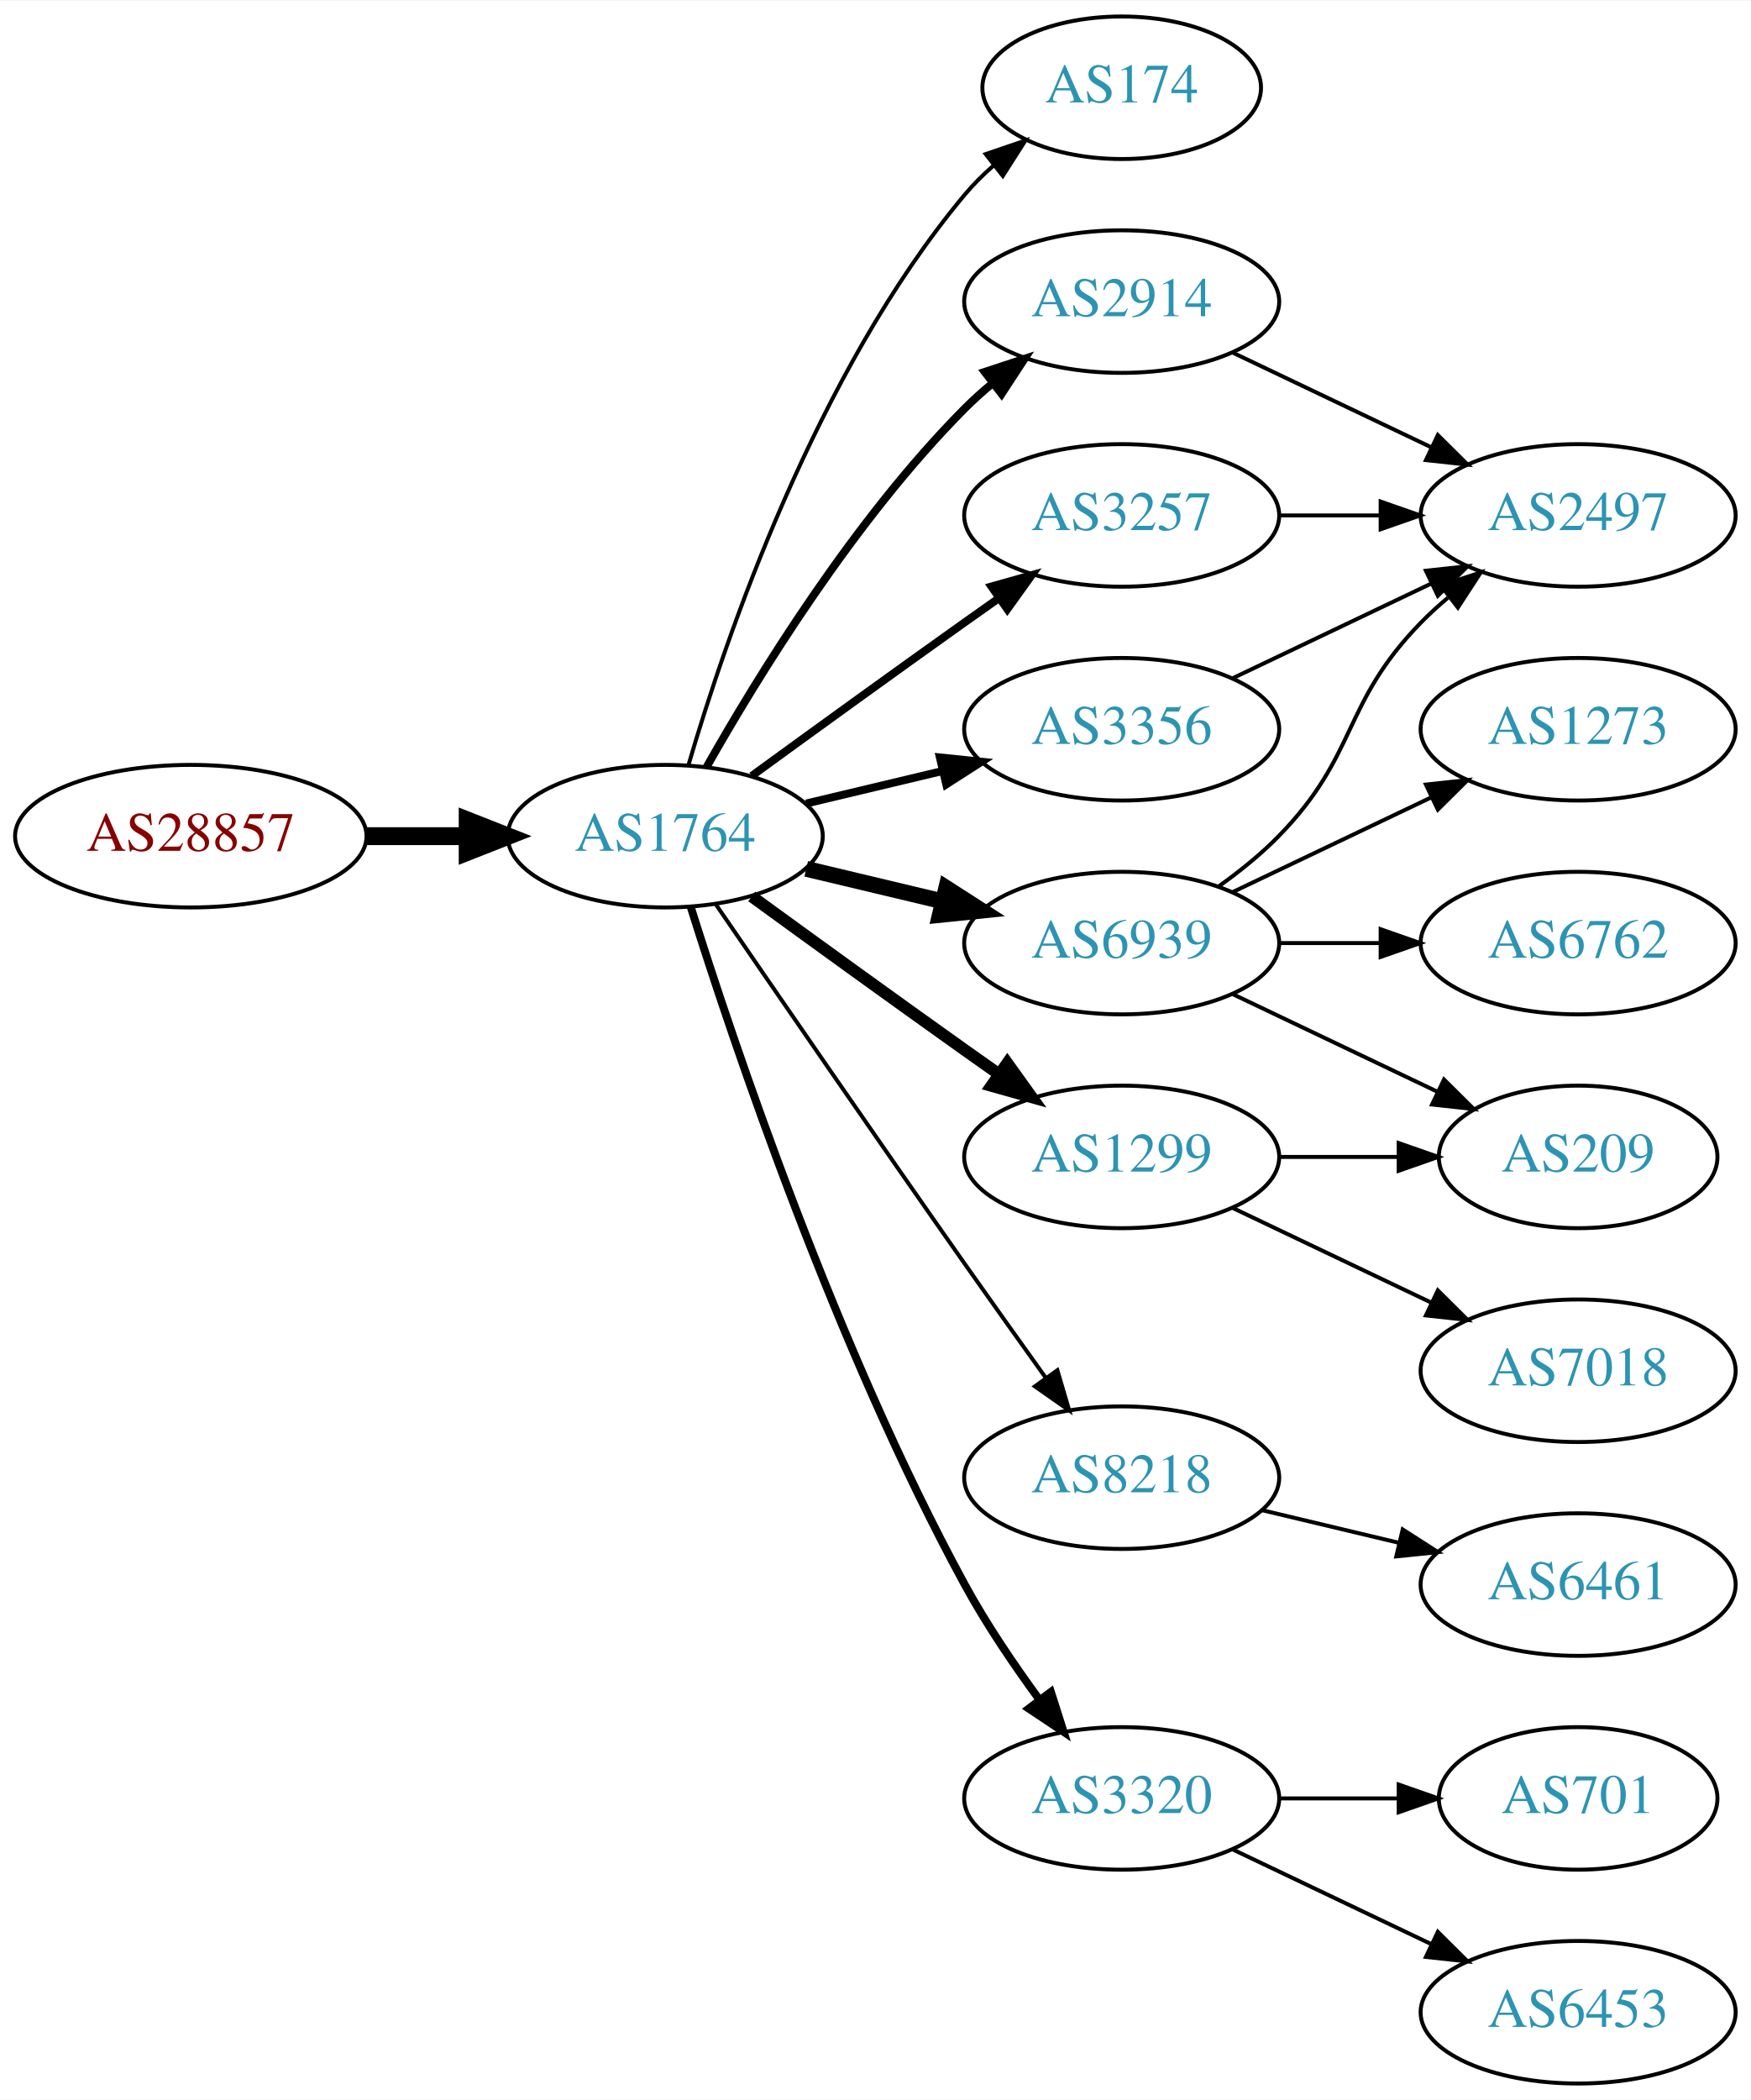
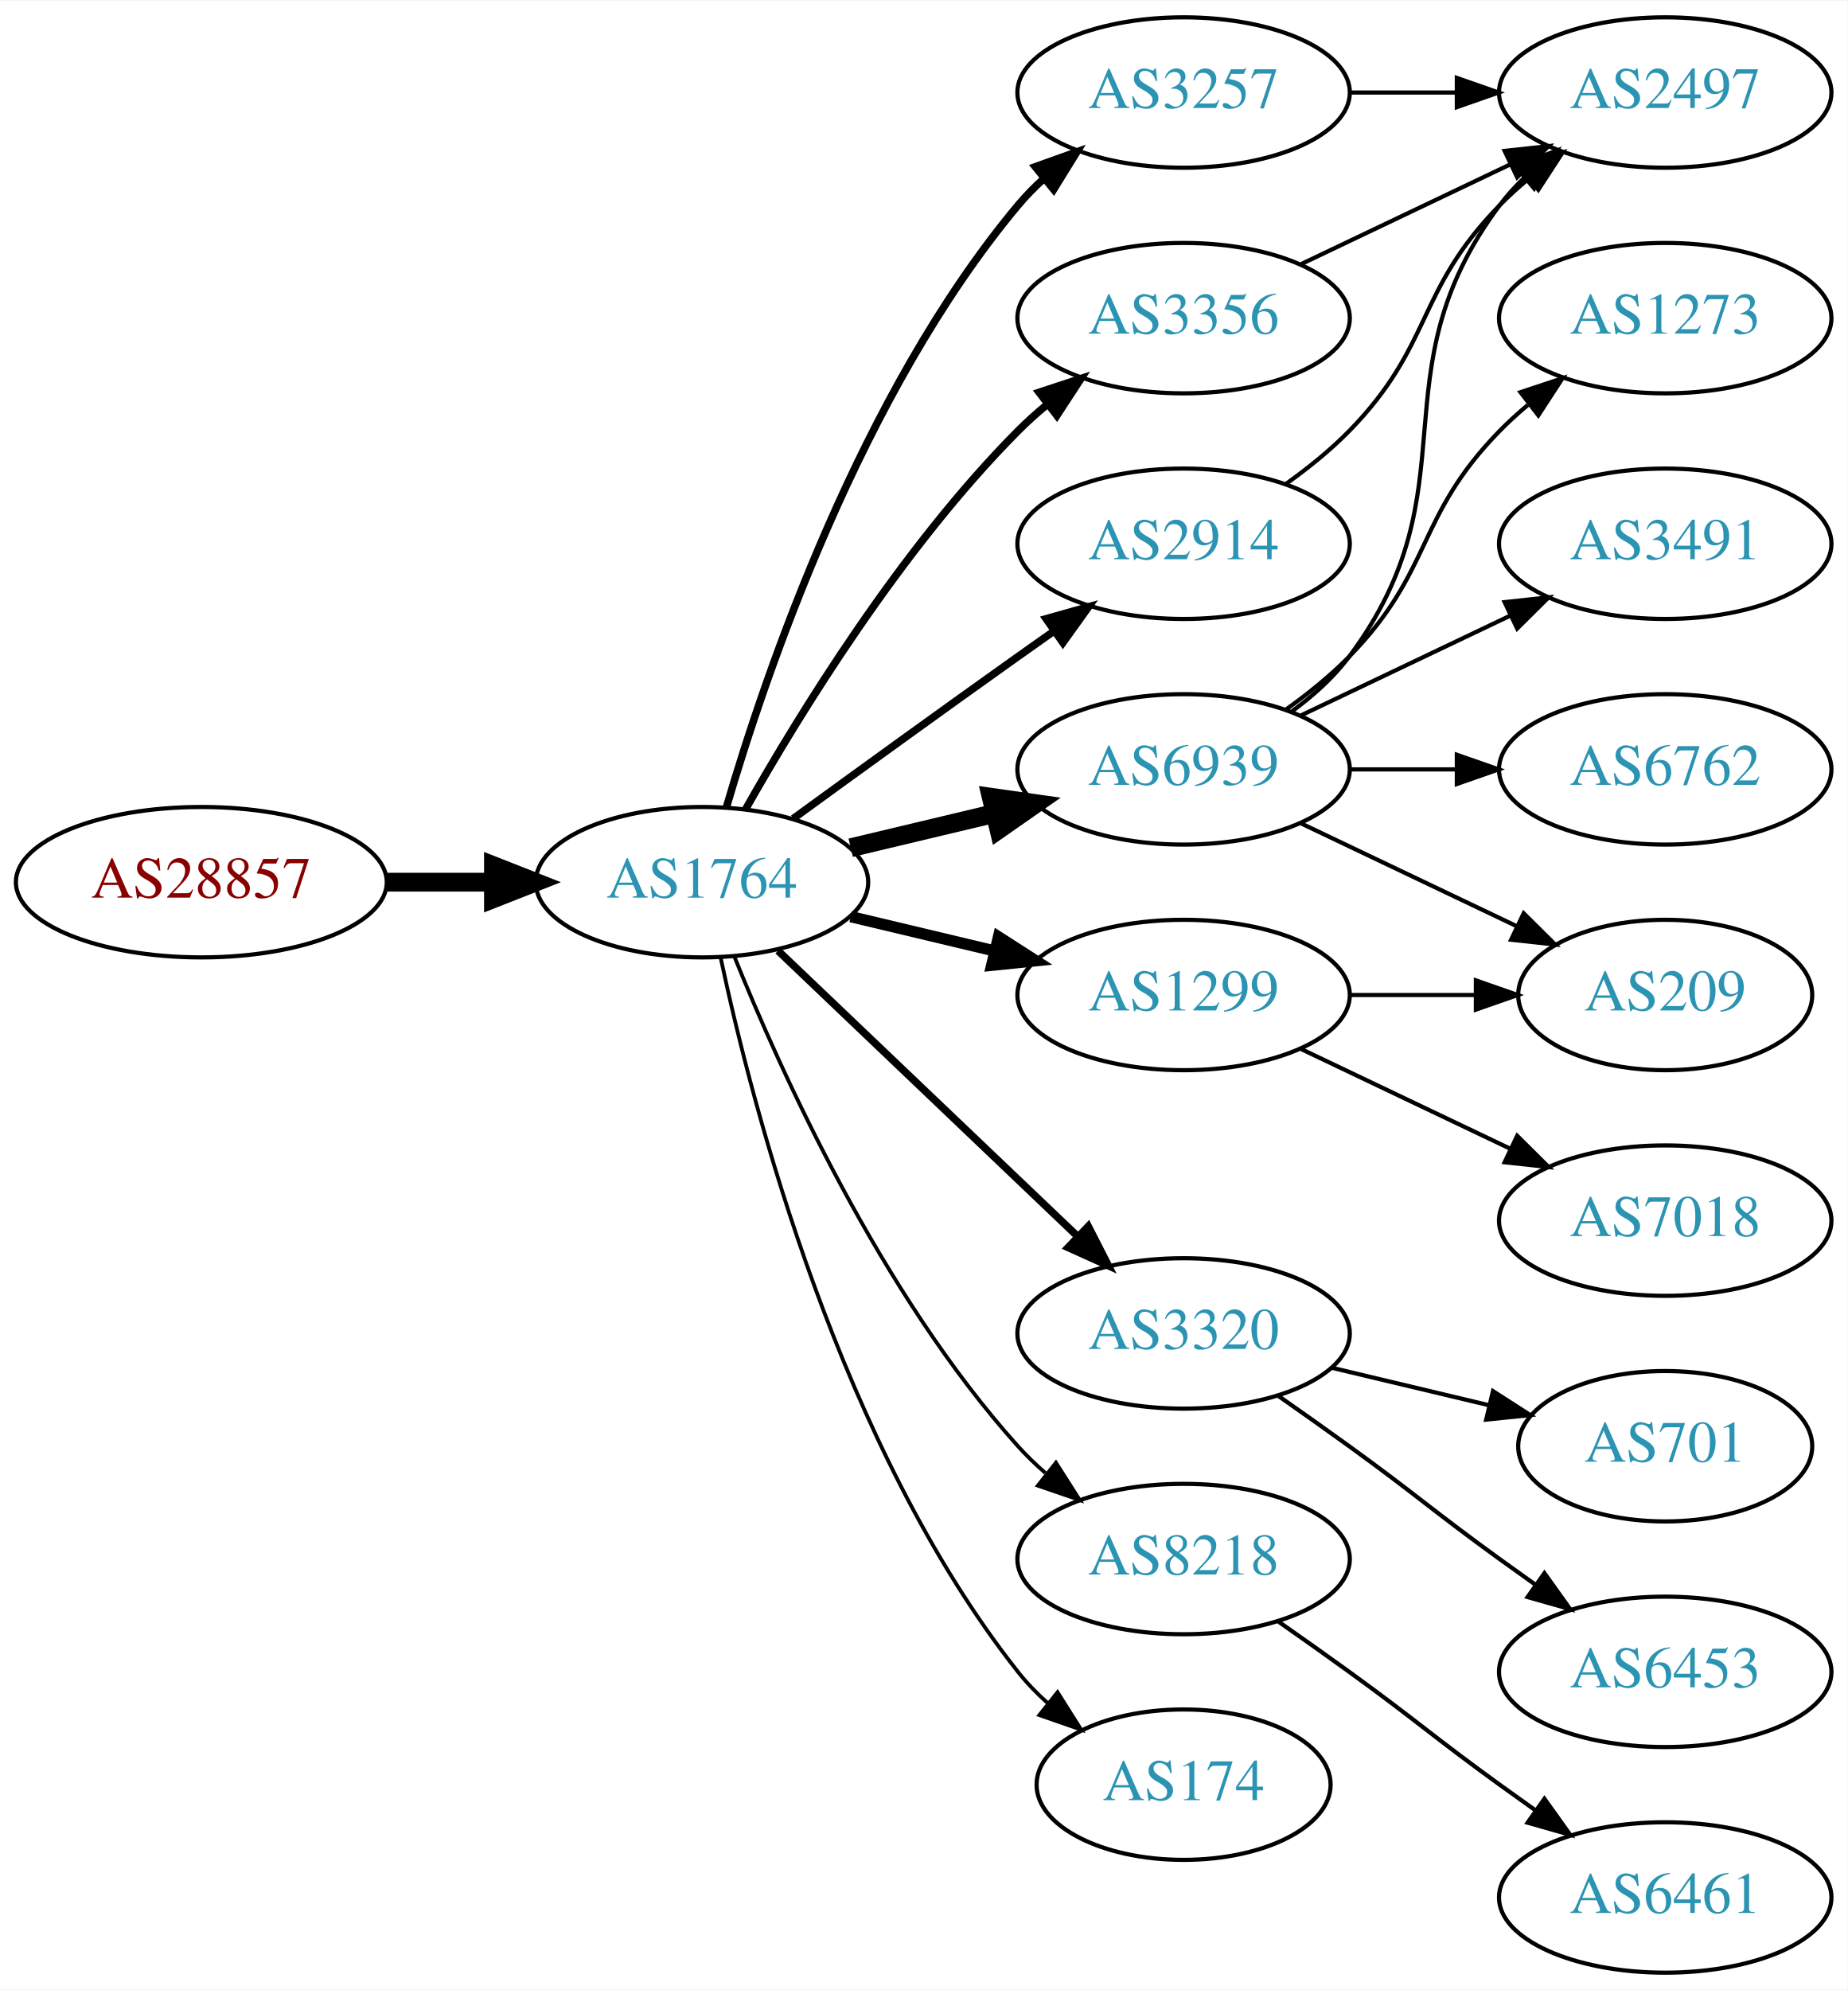
- <svg xmlns="http://www.w3.org/2000/svg" xmlns:xlink="http://www.w3.org/1999/xlink" width="442pt" height="530pt" viewBox="0.00 0.00 442.27 530.00">
-   <g id="graph0" class="graph" transform="scale(1 1) rotate(0) translate(4 526)">
-     <polygon fill="white" stroke="none" points="-4,4 -4,-526 438.271,-526 438.271,4 -4,4" />
+ <svg xmlns="http://www.w3.org/2000/svg" xmlns:xlink="http://www.w3.org/1999/xlink" width="442pt" height="476pt" viewBox="0.00 0.00 442.27 476.00">
+   <g id="graph0" class="graph" transform="scale(1 1) rotate(0) translate(4 472)">
+     <polygon fill="white" stroke="none" points="-4,4 -4,-472 438.271,-472 438.271,4 -4,4" />
    <g id="node1" class="node">
      <g id="a_node1">
        <a xlink:href="/asn/28857" xlink:title="AS28857 ~ DXC Technology Austria GmbH [AT]">
-           <ellipse fill="#ffffff" stroke="black" cx="44.196" cy="-315" rx="44.393" ry="18" />
-           <text text-anchor="middle" x="44.196" y="-311.3" font-family="Times,serif" font-size="14.00" fill="#880000">AS28857</text>
+           <ellipse fill="#ffffff" stroke="black" cx="44.196" cy="-261" rx="44.393" ry="18" />
+           <text text-anchor="middle" x="44.196" y="-257.3" font-family="Times,serif" font-size="14.00" fill="#880000">AS28857</text>
        </a>
      </g>
    </g>
    <g id="node2" class="node">
      <g id="a_node2">
        <a xlink:href="/asn/1764" xlink:title="AS1764 ~ NEXTLAYER-AS [AT]">
-           <ellipse fill="#ffffff" stroke="black" cx="164.039" cy="-315" rx="39.794" ry="18" />
-           <text text-anchor="middle" x="164.039" y="-311.3" font-family="Times,serif" font-size="14.00" fill="#2c94b3">AS1764</text>
+           <ellipse fill="#ffffff" stroke="black" cx="164.039" cy="-261" rx="39.794" ry="18" />
+           <text text-anchor="middle" x="164.039" y="-257.3" font-family="Times,serif" font-size="14.00" fill="#2c94b3">AS1764</text>
        </a>
      </g>
    </g>
    <g id="edge1" class="edge">
-       <path fill="none" stroke="black" stroke-width="4.5" d="M88.407,-315C96.72,-315 105.482,-315 113.965,-315" />
-       <polygon fill="black" stroke="black" stroke-width="4.5" points="114.123,-318.938 124.123,-315 114.123,-311.063 114.123,-318.938" />
+       <path fill="none" stroke="black" stroke-width="4.5" d="M88.407,-261C96.72,-261 105.482,-261 113.965,-261" />
+       <polygon fill="black" stroke="black" stroke-width="4.5" points="114.123,-264.938 124.123,-261 114.123,-257.063 114.123,-264.938" />
    </g>
    <g id="node3" class="node">
      <g id="a_node3">
-         <a xlink:href="/asn/174" xlink:title="AS174 ~ Cogent Communications [US]">
-           <ellipse fill="#ffffff" stroke="black" cx="279.332" cy="-504" rx="35.194" ry="18" />
-           <text text-anchor="middle" x="279.332" y="-500.3" font-family="Times,serif" font-size="14.00" fill="#2c94b3">AS174</text>
+         <a xlink:href="/asn/3257" xlink:title="AS3257 ~ GTT [DE]">
+           <ellipse fill="#ffffff" stroke="black" cx="279.332" cy="-450" rx="39.794" ry="18" />
+           <text text-anchor="middle" x="279.332" y="-446.3" font-family="Times,serif" font-size="14.00" fill="#2c94b3">AS3257</text>
        </a>
      </g>
    </g>
    <g id="edge2" class="edge">
-       <path fill="none" stroke="black" d="M169.913,-333.002C179.227,-364.844 202.043,-431.981 239.685,-477 241.838,-479.574 244.292,-482.017 246.896,-484.303" />
-       <polygon fill="black" stroke="black" points="244.98,-487.249 255.007,-490.672 249.303,-481.743 244.98,-487.249" />
+       <path fill="none" stroke="black" stroke-width="1.8" d="M169.913,-279.002C179.227,-310.844 202.043,-377.981 239.685,-423 241.555,-425.237 243.654,-427.374 245.88,-429.396" />
+       <polygon fill="black" stroke="black" stroke-width="1.8" points="243.823,-432.234 253.799,-435.804 248.227,-426.793 243.823,-432.234" />
    </g>
    <g id="node4" class="node">
      <g id="a_node4">
-         <a xlink:href="/asn/3356" xlink:title="AS3356 ~ Level 3 Parent, LLC [US]">
-           <ellipse fill="#ffffff" stroke="black" cx="279.332" cy="-342" rx="39.794" ry="18" />
-           <text text-anchor="middle" x="279.332" y="-338.3" font-family="Times,serif" font-size="14.00" fill="#2c94b3">AS3356</text>
+         <a xlink:href="/asn/3320" xlink:title="AS3320 ~ DTAG [DE]">
+           <ellipse fill="#ffffff" stroke="black" cx="279.332" cy="-153" rx="39.794" ry="18" />
+           <text text-anchor="middle" x="279.332" y="-149.3" font-family="Times,serif" font-size="14.00" fill="#2c94b3">AS3320</text>
        </a>
      </g>
    </g>
    <g id="edge3" class="edge">
-       <path fill="none" stroke="black" stroke-width="2" d="M199.646,-323.248C210.517,-325.838 222.671,-328.735 234.114,-331.462" />
-       <polygon fill="black" stroke="black" stroke-width="2" points="233.397,-334.889 243.936,-333.803 235.02,-328.08 233.397,-334.889" />
+       <path fill="none" stroke="black" stroke-width="1.8" d="M182.245,-244.597C201.321,-226.413 232.241,-196.937 253.838,-176.349" />
+       <polygon fill="black" stroke="black" stroke-width="1.8" points="256.511,-178.637 261.334,-169.203 251.681,-173.57 256.511,-178.637" />
    </g>
    <g id="node5" class="node">
      <g id="a_node5">
-         <a xlink:href="/asn/2914" xlink:title="AS2914 ~ NTT America, Inc. [US]">
-           <ellipse fill="#ffffff" stroke="black" cx="279.332" cy="-450" rx="39.794" ry="18" />
-           <text text-anchor="middle" x="279.332" y="-446.3" font-family="Times,serif" font-size="14.00" fill="#2c94b3">AS2914</text>
+         <a xlink:href="/asn/8218" xlink:title="AS8218 ~ legacy Neotelecoms [FR]">
+           <ellipse fill="#ffffff" stroke="black" cx="279.332" cy="-99" rx="39.794" ry="18" />
+           <text text-anchor="middle" x="279.332" y="-95.3" font-family="Times,serif" font-size="14.00" fill="#2c94b3">AS8218</text>
        </a>
      </g>
    </g>
    <g id="edge4" class="edge">
-       <path fill="none" stroke="black" stroke-width="2" d="M174.498,-332.49C187.28,-355.096 211.712,-394.886 239.685,-423 241.796,-425.121 244.092,-427.188 246.477,-429.171" />
-       <polygon fill="black" stroke="black" stroke-width="2" points="244.73,-432.242 254.793,-435.556 248.993,-426.69 244.73,-432.242" />
+       <path fill="none" stroke="black" stroke-width="0.9" d="M171.786,-243.213C182.837,-215.757 206.891,-162.422 239.685,-126 241.688,-123.776 243.906,-121.637 246.239,-119.603" />
+       <polygon fill="black" stroke="black" stroke-width="0.9" points="248.769,-122.065 254.458,-113.127 244.437,-116.567 248.769,-122.065" />
    </g>
    <g id="node6" class="node">
      <g id="a_node6">
        <a xlink:href="/asn/6939" xlink:title="AS6939 ~ Hurricane Electric LLC [US]">
          <ellipse fill="#ffffff" stroke="black" cx="279.332" cy="-288" rx="39.794" ry="18" />
          <text text-anchor="middle" x="279.332" y="-284.3" font-family="Times,serif" font-size="14.00" fill="#2c94b3">AS6939</text>
        </a>
      </g>
    </g>
    <g id="edge5" class="edge">
-       <path fill="none" stroke="black" stroke-width="4" d="M199.646,-306.752C210.517,-304.162 222.671,-301.265 234.114,-298.538" />
-       <polygon fill="black" stroke="black" stroke-width="4" points="235.02,-301.92 243.936,-296.197 233.397,-295.111 235.02,-301.92" />
+       <path fill="none" stroke="black" stroke-width="4.5" d="M199.646,-269.248C210.517,-271.838 222.671,-274.735 234.114,-277.462" />
+       <polygon fill="black" stroke="black" stroke-width="4.5" points="233.296,-281.315 243.936,-279.803 235.122,-273.654 233.296,-281.315" />
    </g>
    <g id="node7" class="node">
      <g id="a_node7">
-         <a xlink:href="/asn/3257" xlink:title="AS3257 ~ GTT [DE]">
-           <ellipse fill="#ffffff" stroke="black" cx="279.332" cy="-396" rx="39.794" ry="18" />
-           <text text-anchor="middle" x="279.332" y="-392.3" font-family="Times,serif" font-size="14.00" fill="#2c94b3">AS3257</text>
-         </a>
-       </g>
-     </g>
-     <g id="edge6" class="edge">
-       <path fill="none" stroke="black" stroke-width="2" d="M185.887,-330.222C200.821,-341.091 221.435,-356.025 239.685,-369 242.506,-371.005 245.449,-373.085 248.397,-375.159" />
-       <polygon fill="black" stroke="black" stroke-width="2" points="246.424,-378.05 256.621,-380.926 250.443,-372.319 246.424,-378.05" />
-     </g>
-     <g id="node8" class="node">
-       <g id="a_node8">
-         <a xlink:href="/asn/8218" xlink:title="AS8218 ~ legacy Neotelecoms [FR]">
-           <ellipse fill="#ffffff" stroke="black" cx="279.332" cy="-153" rx="39.794" ry="18" />
-           <text text-anchor="middle" x="279.332" y="-149.3" font-family="Times,serif" font-size="14.00" fill="#2c94b3">AS8218</text>
-         </a>
-       </g>
-     </g>
-     <g id="edge7" class="edge">
-       <path fill="none" stroke="black" d="M176.846,-297.731C191.489,-276.358 217.262,-238.88 239.685,-207 246.32,-197.567 253.67,-187.261 260.164,-178.205" />
-       <polygon fill="black" stroke="black" points="263.085,-180.138 266.076,-169.974 257.399,-176.054 263.085,-180.138" />
-     </g>
-     <g id="node9" class="node">
-       <g id="a_node9">
        <a xlink:href="/asn/1299" xlink:title="AS1299 ~ Telia Carrier [EU]">
          <ellipse fill="#ffffff" stroke="black" cx="279.332" cy="-234" rx="39.794" ry="18" />
          <text text-anchor="middle" x="279.332" y="-230.3" font-family="Times,serif" font-size="14.00" fill="#2c94b3">AS1299</text>
        </a>
      </g>
    </g>
+     <g id="edge6" class="edge">
+       <path fill="none" stroke="black" stroke-width="2.7" d="M199.646,-252.752C210.517,-250.162 222.671,-247.265 234.114,-244.538" />
+       <polygon fill="black" stroke="black" stroke-width="2.7" points="235.02,-247.92 243.936,-242.197 233.397,-241.111 235.02,-247.92" />
+     </g>
+     <g id="node8" class="node">
+       <g id="a_node8">
+         <a xlink:href="/asn/3356" xlink:title="AS3356 ~ Level 3 Parent, LLC [US]">
+           <ellipse fill="#ffffff" stroke="black" cx="279.332" cy="-396" rx="39.794" ry="18" />
+           <text text-anchor="middle" x="279.332" y="-392.3" font-family="Times,serif" font-size="14.00" fill="#2c94b3">AS3356</text>
+         </a>
+       </g>
+     </g>
+     <g id="edge7" class="edge">
+       <path fill="none" stroke="black" stroke-width="1.8" d="M174.498,-278.49C187.28,-301.096 211.712,-340.886 239.685,-369 241.796,-371.121 244.092,-373.188 246.477,-375.171" />
+       <polygon fill="black" stroke="black" stroke-width="1.8" points="244.73,-378.242 254.793,-381.556 248.993,-372.69 244.73,-378.242" />
+     </g>
+     <g id="node9" class="node">
+       <g id="a_node9">
+         <a xlink:href="/asn/174" xlink:title="AS174 ~ Cogent Communications [US]">
+           <ellipse fill="#ffffff" stroke="black" cx="279.332" cy="-45" rx="35.194" ry="18" />
+           <text text-anchor="middle" x="279.332" y="-41.3" font-family="Times,serif" font-size="14.00" fill="#2c94b3">AS174</text>
+         </a>
+       </g>
+     </g>
    <g id="edge8" class="edge">
-       <path fill="none" stroke="black" stroke-width="3" d="M185.887,-299.778C200.821,-288.909 221.435,-273.975 239.685,-261 242.506,-258.995 245.449,-256.915 248.397,-254.841" />
-       <polygon fill="black" stroke="black" stroke-width="3" points="250.443,-257.681 256.621,-249.074 246.424,-251.95 250.443,-257.681" />
+       <path fill="none" stroke="black" stroke-width="0.9" d="M168.529,-242.84C176.16,-206.97 197.152,-125.845 239.685,-72 241.765,-69.367 244.17,-66.884 246.743,-64.572" />
+       <polygon fill="black" stroke="black" stroke-width="0.9" points="249.154,-67.126 254.806,-58.165 244.799,-61.646 249.154,-67.126" />
    </g>
    <g id="node10" class="node">
      <g id="a_node10">
-         <a xlink:href="/asn/3320" xlink:title="AS3320 ~ DTAG [DE]">
-           <ellipse fill="#ffffff" stroke="black" cx="279.332" cy="-72" rx="39.794" ry="18" />
-           <text text-anchor="middle" x="279.332" y="-68.3" font-family="Times,serif" font-size="14.00" fill="#2c94b3">AS3320</text>
+         <a xlink:href="/asn/2914" xlink:title="AS2914 ~ NTT America, Inc. [US]">
+           <ellipse fill="#ffffff" stroke="black" cx="279.332" cy="-342" rx="39.794" ry="18" />
+           <text text-anchor="middle" x="279.332" y="-338.3" font-family="Times,serif" font-size="14.00" fill="#2c94b3">AS2914</text>
        </a>
      </g>
    </g>
    <g id="edge9" class="edge">
-       <path fill="none" stroke="black" stroke-width="2" d="M170.46,-297.159C181.231,-262.854 207.122,-185.797 239.685,-126 245.117,-116.026 252.091,-105.731 258.617,-96.84" />
-       <polygon fill="black" stroke="black" stroke-width="2" points="261.45,-98.895 264.67,-88.802 255.858,-94.684 261.45,-98.895" />
+       <path fill="none" stroke="black" stroke-width="1.8" d="M185.887,-276.222C200.821,-287.091 221.435,-302.025 239.685,-315 242.506,-317.005 245.449,-319.085 248.397,-321.159" />
+       <polygon fill="black" stroke="black" stroke-width="1.8" points="246.424,-324.05 256.621,-326.926 250.443,-318.319 246.424,-324.05" />
+     </g>
+     <g id="node16" class="node">
+       <g id="a_node16">
+         <a xlink:href="/asn/2497" xlink:title="AS2497 ~ Internet Initiative Japan Inc. [JP]">
+           <ellipse fill="#ffffff" stroke="black" cx="394.625" cy="-450" rx="39.794" ry="18" />
+           <text text-anchor="middle" x="394.625" y="-446.3" font-family="Times,serif" font-size="14.00" fill="#2c94b3">AS2497</text>
+         </a>
+       </g>
+     </g>
+     <g id="edge18" class="edge">
+       <path fill="none" stroke="black" d="M319.004,-450C327.207,-450 335.971,-450 344.503,-450" />
+       <polygon fill="black" stroke="black" points="344.742,-453.5 354.742,-450 344.742,-446.5 344.742,-453.5" />
    </g>
    <g id="node11" class="node">
      <g id="a_node11">
-         <a xlink:href="/asn/2497" xlink:title="AS2497 ~ Internet Initiative Japan Inc. [JP]">
+         <a xlink:href="/asn/701" xlink:title="AS701 ~ UUNET [US]">
+           <ellipse fill="#ffffff" stroke="black" cx="394.625" cy="-126" rx="35.194" ry="18" />
+           <text text-anchor="middle" x="394.625" y="-122.3" font-family="Times,serif" font-size="14.00" fill="#2c94b3">AS701</text>
+         </a>
+       </g>
+     </g>
+     <g id="edge10" class="edge">
+       <path fill="none" stroke="black" d="M314.939,-144.752C326.733,-141.942 340.038,-138.771 352.306,-135.847" />
+       <polygon fill="black" stroke="black" points="353.394,-139.186 362.311,-133.463 351.772,-132.376 353.394,-139.186" />
+     </g>
+     <g id="node12" class="node">
+       <g id="a_node12">
+         <a xlink:href="/asn/6453" xlink:title="AS6453 ~ TATA COMMUNICATIONS (AMERICA) INC [US]">
+           <ellipse fill="#ffffff" stroke="black" cx="394.625" cy="-72" rx="39.794" ry="18" />
+           <text text-anchor="middle" x="394.625" y="-68.3" font-family="Times,serif" font-size="14.00" fill="#2c94b3">AS6453</text>
+         </a>
+       </g>
+     </g>
+     <g id="edge11" class="edge">
+       <path fill="none" stroke="black" d="M302.089,-137.991C307.623,-134.121 313.542,-129.936 318.978,-126 335.178,-114.271 338.778,-110.729 354.978,-99 357.781,-96.971 360.712,-94.875 363.653,-92.79" />
+       <polygon fill="black" stroke="black" points="365.704,-95.627 371.868,-87.009 361.675,-89.903 365.704,-95.627" />
+     </g>
+     <g id="node13" class="node">
+       <g id="a_node13">
+         <a xlink:href="/asn/6461" xlink:title="AS6461 ~ Zayo Bandwidth [US]">
+           <ellipse fill="#ffffff" stroke="black" cx="394.625" cy="-18" rx="39.794" ry="18" />
+           <text text-anchor="middle" x="394.625" y="-14.3" font-family="Times,serif" font-size="14.00" fill="#2c94b3">AS6461</text>
+         </a>
+       </g>
+     </g>
+     <g id="edge12" class="edge">
+       <path fill="none" stroke="black" d="M302.089,-83.991C307.623,-80.121 313.542,-75.936 318.978,-72 335.178,-60.271 338.778,-56.729 354.978,-45 357.781,-42.971 360.712,-40.875 363.653,-38.791" />
+       <polygon fill="black" stroke="black" points="365.704,-41.627 371.868,-33.009 361.675,-35.903 365.704,-41.627" />
+     </g>
+     <g id="node14" class="node">
+       <g id="a_node14">
+         <a xlink:href="/asn/1273" xlink:title="AS1273 ~ Vodafone Group PLC [EU]">
          <ellipse fill="#ffffff" stroke="black" cx="394.625" cy="-396" rx="39.794" ry="18" />
-           <text text-anchor="middle" x="394.625" y="-392.3" font-family="Times,serif" font-size="14.00" fill="#2c94b3">AS2497</text>
-         </a>
-       </g>
-     </g>
-     <g id="edge21" class="edge">
-       <path fill="none" stroke="black" d="M307.468,-354.934C322.462,-362.081 341.283,-371.052 357.506,-378.785" />
-       <polygon fill="black" stroke="black" points="356.177,-382.028 366.71,-383.171 359.188,-375.709 356.177,-382.028" />
-     </g>
-     <g id="edge10" class="edge">
-       <path fill="none" stroke="black" d="M307.468,-437.066C322.462,-429.919 341.283,-420.948 357.506,-413.215" />
-       <polygon fill="black" stroke="black" points="359.188,-416.291 366.71,-408.829 356.177,-409.972 359.188,-416.291" />
-     </g>
-     <g id="edge11" class="edge">
+           <text text-anchor="middle" x="394.625" y="-392.3" font-family="Times,serif" font-size="14.00" fill="#2c94b3">AS1273</text>
+         </a>
+       </g>
+     </g>
+     <g id="edge13" class="edge">
      <path fill="none" stroke="black" d="M303.926,-302.389C309.182,-306.148 314.513,-310.437 318.978,-315 339.151,-335.617 334.806,-348.383 354.978,-369 357.071,-371.139 359.354,-373.218 361.731,-375.21" />
      <polygon fill="black" stroke="black" points="359.974,-378.275 370.031,-381.611 364.249,-372.732 359.974,-378.275" />
    </g>
-     <g id="node12" class="node">
-       <g id="a_node12">
+     <g id="node15" class="node">
+       <g id="a_node15">
+         <a xlink:href="/asn/3491" xlink:title="AS3491 ~ PCCW Global, Inc. [US]">
+           <ellipse fill="#ffffff" stroke="black" cx="394.625" cy="-342" rx="39.794" ry="18" />
+           <text text-anchor="middle" x="394.625" y="-338.3" font-family="Times,serif" font-size="14.00" fill="#2c94b3">AS3491</text>
+         </a>
+       </g>
+     </g>
+     <g id="edge14" class="edge">
+       <path fill="none" stroke="black" d="M307.468,-300.934C322.462,-308.081 341.283,-317.052 357.506,-324.785" />
+       <polygon fill="black" stroke="black" points="356.177,-328.028 366.71,-329.171 359.188,-321.709 356.177,-328.028" />
+     </g>
+     <g id="edge15" class="edge">
+       <path fill="none" stroke="black" d="M305.262,-301.882C310.338,-305.611 315.256,-310.016 318.978,-315 349.249,-355.542 324.707,-382.458 354.978,-423 356.723,-425.336 358.73,-427.545 360.893,-429.617" />
+       <polygon fill="black" stroke="black" points="358.771,-432.405 368.694,-436.118 363.253,-427.027 358.771,-432.405" />
+     </g>
+     <g id="node17" class="node">
+       <g id="a_node17">
+         <a xlink:href="/asn/6762" xlink:title="AS6762 ~ TELECOM ITALIA SPARKLE S.p.A. [IT]">
+           <ellipse fill="#ffffff" stroke="black" cx="394.625" cy="-288" rx="39.794" ry="18" />
+           <text text-anchor="middle" x="394.625" y="-284.3" font-family="Times,serif" font-size="14.00" fill="#2c94b3">AS6762</text>
+         </a>
+       </g>
+     </g>
+     <g id="edge16" class="edge">
+       <path fill="none" stroke="black" d="M319.004,-288C327.207,-288 335.971,-288 344.503,-288" />
+       <polygon fill="black" stroke="black" points="344.742,-291.5 354.742,-288 344.742,-284.5 344.742,-291.5" />
+     </g>
+     <g id="node18" class="node">
+       <g id="a_node18">
        <a xlink:href="/asn/209" xlink:title="AS209 ~ CenturyLink Communications, LLC [US]">
          <ellipse fill="#ffffff" stroke="black" cx="394.625" cy="-234" rx="35.194" ry="18" />
          <text text-anchor="middle" x="394.625" y="-230.3" font-family="Times,serif" font-size="14.00" fill="#2c94b3">AS209</text>
        </a>
      </g>
    </g>
-     <g id="edge12" class="edge">
+     <g id="edge17" class="edge">
      <path fill="none" stroke="black" d="M307.468,-275.066C322.9,-267.71 342.385,-258.423 358.92,-250.541" />
      <polygon fill="black" stroke="black" points="360.741,-253.551 368.262,-246.089 357.729,-247.232 360.741,-253.551" />
    </g>
-     <g id="node13" class="node">
-       <g id="a_node13">
-         <a xlink:href="/asn/1273" xlink:title="AS1273 ~ Vodafone Group PLC [EU]">
-           <ellipse fill="#ffffff" stroke="black" cx="394.625" cy="-342" rx="39.794" ry="18" />
-           <text text-anchor="middle" x="394.625" y="-338.3" font-family="Times,serif" font-size="14.00" fill="#2c94b3">AS1273</text>
-         </a>
-       </g>
-     </g>
-     <g id="edge13" class="edge">
-       <path fill="none" stroke="black" d="M307.468,-300.934C322.462,-308.081 341.283,-317.052 357.506,-324.785" />
-       <polygon fill="black" stroke="black" points="356.177,-328.028 366.71,-329.171 359.188,-321.709 356.177,-328.028" />
-     </g>
-     <g id="node14" class="node">
-       <g id="a_node14">
-         <a xlink:href="/asn/6762" xlink:title="AS6762 ~ TELECOM ITALIA SPARKLE S.p.A. [IT]">
-           <ellipse fill="#ffffff" stroke="black" cx="394.625" cy="-288" rx="39.794" ry="18" />
-           <text text-anchor="middle" x="394.625" y="-284.3" font-family="Times,serif" font-size="14.00" fill="#2c94b3">AS6762</text>
-         </a>
-       </g>
-     </g>
-     <g id="edge14" class="edge">
-       <path fill="none" stroke="black" d="M319.004,-288C327.207,-288 335.971,-288 344.503,-288" />
-       <polygon fill="black" stroke="black" points="344.742,-291.5 354.742,-288 344.742,-284.5 344.742,-291.5" />
-     </g>
-     <g id="edge15" class="edge">
-       <path fill="none" stroke="black" d="M319.004,-396C327.207,-396 335.971,-396 344.503,-396" />
-       <polygon fill="black" stroke="black" points="344.742,-399.5 354.742,-396 344.742,-392.5 344.742,-399.5" />
-     </g>
-     <g id="node15" class="node">
-       <g id="a_node15">
-         <a xlink:href="/asn/6461" xlink:title="AS6461 ~ Zayo Bandwidth [US]">
-           <ellipse fill="#ffffff" stroke="black" cx="394.625" cy="-126" rx="39.794" ry="18" />
-           <text text-anchor="middle" x="394.625" y="-122.3" font-family="Times,serif" font-size="14.00" fill="#2c94b3">AS6461</text>
-         </a>
-       </g>
-     </g>
-     <g id="edge16" class="edge">
-       <path fill="none" stroke="black" d="M314.939,-144.752C325.81,-142.162 337.964,-139.265 349.407,-136.538" />
-       <polygon fill="black" stroke="black" points="350.313,-139.92 359.229,-134.197 348.69,-133.111 350.313,-139.92" />
-     </g>
-     <g id="edge17" class="edge">
+     <g id="edge20" class="edge">
      <path fill="none" stroke="black" d="M319.004,-234C328.709,-234 339.2,-234 349.163,-234" />
      <polygon fill="black" stroke="black" points="349.299,-237.5 359.299,-234 349.299,-230.5 349.299,-237.5" />
    </g>
-     <g id="node16" class="node">
-       <g id="a_node16">
+     <g id="node19" class="node">
+       <g id="a_node19">
        <a xlink:href="/asn/7018" xlink:title="AS7018 ~ AT&amp;T Services, Inc. [US]">
          <ellipse fill="#ffffff" stroke="black" cx="394.625" cy="-180" rx="39.794" ry="18" />
          <text text-anchor="middle" x="394.625" y="-176.3" font-family="Times,serif" font-size="14.00" fill="#2c94b3">AS7018</text>
        </a>
      </g>
    </g>
-     <g id="edge18" class="edge">
+     <g id="edge19" class="edge">
      <path fill="none" stroke="black" d="M307.468,-221.066C322.462,-213.919 341.283,-204.948 357.506,-197.215" />
      <polygon fill="black" stroke="black" points="359.188,-200.291 366.71,-192.829 356.177,-193.972 359.188,-200.291" />
    </g>
-     <g id="node17" class="node">
-       <g id="a_node17">
-         <a xlink:href="/asn/701" xlink:title="AS701 ~ UUNET [US]">
-           <ellipse fill="#ffffff" stroke="black" cx="394.625" cy="-72" rx="35.194" ry="18" />
-           <text text-anchor="middle" x="394.625" y="-68.3" font-family="Times,serif" font-size="14.00" fill="#2c94b3">AS701</text>
-         </a>
-       </g>
-     </g>
-     <g id="edge19" class="edge">
-       <path fill="none" stroke="black" d="M319.004,-72C328.709,-72 339.2,-72 349.163,-72" />
-       <polygon fill="black" stroke="black" points="349.299,-75.5 359.299,-72 349.299,-68.5 349.299,-75.5" />
-     </g>
-     <g id="node18" class="node">
-       <g id="a_node18">
-         <a xlink:href="/asn/6453" xlink:title="AS6453 ~ TATA COMMUNICATIONS (AMERICA) INC [US]">
-           <ellipse fill="#ffffff" stroke="black" cx="394.625" cy="-18" rx="39.794" ry="18" />
-           <text text-anchor="middle" x="394.625" y="-14.3" font-family="Times,serif" font-size="14.00" fill="#2c94b3">AS6453</text>
-         </a>
-       </g>
-     </g>
-     <g id="edge20" class="edge">
-       <path fill="none" stroke="black" d="M307.468,-59.066C322.462,-51.919 341.283,-42.948 357.506,-35.215" />
-       <polygon fill="black" stroke="black" points="359.188,-38.291 366.71,-30.829 356.177,-31.972 359.188,-38.291" />
+     <g id="edge21" class="edge">
+       <path fill="none" stroke="black" d="M307.468,-408.934C322.462,-416.081 341.283,-425.052 357.506,-432.785" />
+       <polygon fill="black" stroke="black" points="356.177,-436.028 366.71,-437.171 359.188,-429.709 356.177,-436.028" />
+     </g>
+     <g id="edge22" class="edge">
+       <path fill="none" stroke="black" d="M303.926,-356.389C309.182,-360.148 314.513,-364.437 318.978,-369 339.151,-389.617 334.806,-402.383 354.978,-423 357.071,-425.139 359.354,-427.218 361.731,-429.21" />
+       <polygon fill="black" stroke="black" points="359.974,-432.275 370.031,-435.611 364.249,-426.732 359.974,-432.275" />
    </g>
  </g>
</svg>
